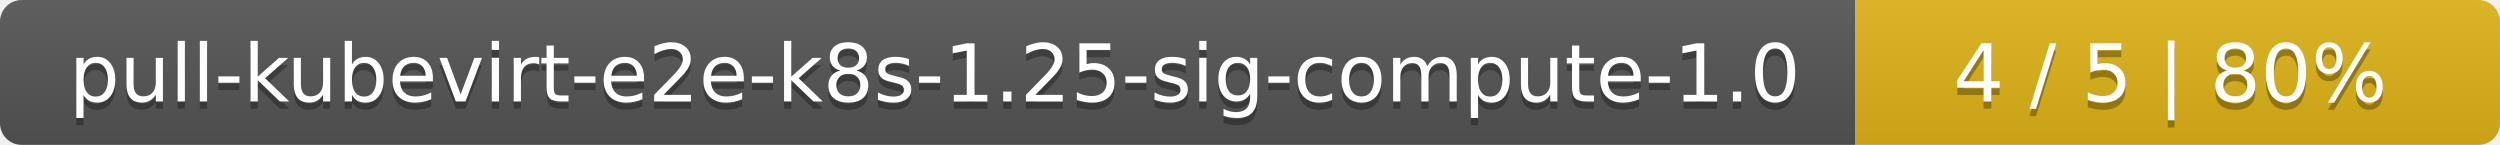
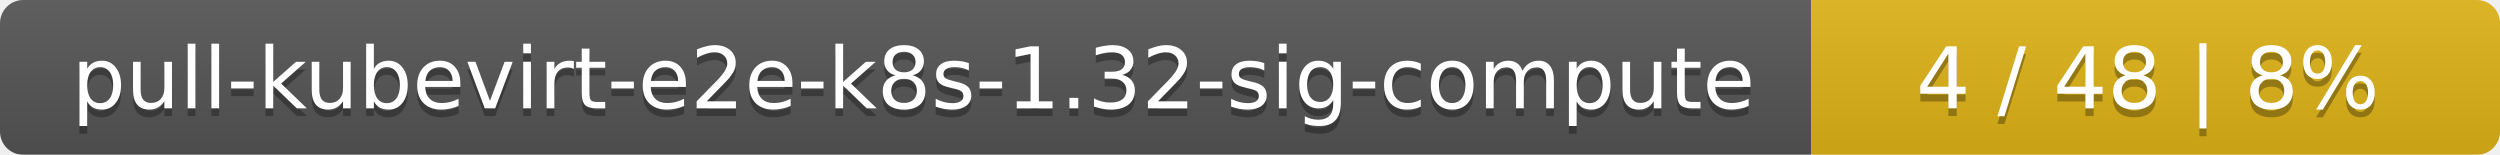
- <svg xmlns="http://www.w3.org/2000/svg" width="345" height="20">
+ <svg xmlns="http://www.w3.org/2000/svg" width="323" height="20">
  <linearGradient id="smooth" x2="0" y2="100%">
    <stop offset="0" stop-color="#bbb" stop-opacity=".1" />
    <stop offset="1" stop-opacity=".1" />
  </linearGradient>
  <mask id="round">
-     <rect width="345" height="20" rx="3" fill="#fff" />
+     <rect width="323" height="20" rx="3" fill="#fff" />
  </mask>
  <g mask="url(#round)">
-     <rect width="256" height="20" fill="#555" />
-     <rect x="256" width="89" height="20" fill="#dfb317" />
-     <rect width="345" height="20" fill="url(#smooth)" />
+     <rect width="234" height="20" fill="#555" />
+     <rect x="234" width="89" height="20" fill="#dfb317" />
+     <rect width="323" height="20" fill="url(#smooth)" />
  </g>
  <g fill="#fff" text-anchor="middle" font-family="DejaVu Sans,Verdana,Geneva,sans-serif" font-size="11">
-     <text x="129" y="15" fill="#010101" fill-opacity=".3">pull-kubevirt-e2e-k8s-1.25-sig-compute-1.0</text>
-     <text x="129" y="14">pull-kubevirt-e2e-k8s-1.25-sig-compute-1.0</text>
-     <text x="299.5" y="15" fill="#010101" fill-opacity=".3">4 / 5    |    80%</text>
-     <text x="299.5" y="14">4 / 5    |    80%</text>
+     <text x="118" y="15" fill="#010101" fill-opacity=".3">pull-kubevirt-e2e-k8s-1.32-sig-compute</text>
+     <text x="118" y="14">pull-kubevirt-e2e-k8s-1.32-sig-compute</text>
+     <text x="277.5" y="15" fill="#010101" fill-opacity=".3">4 / 48    |    8%</text>
+     <text x="277.5" y="14">4 / 48    |    8%</text>
  </g>
</svg>
